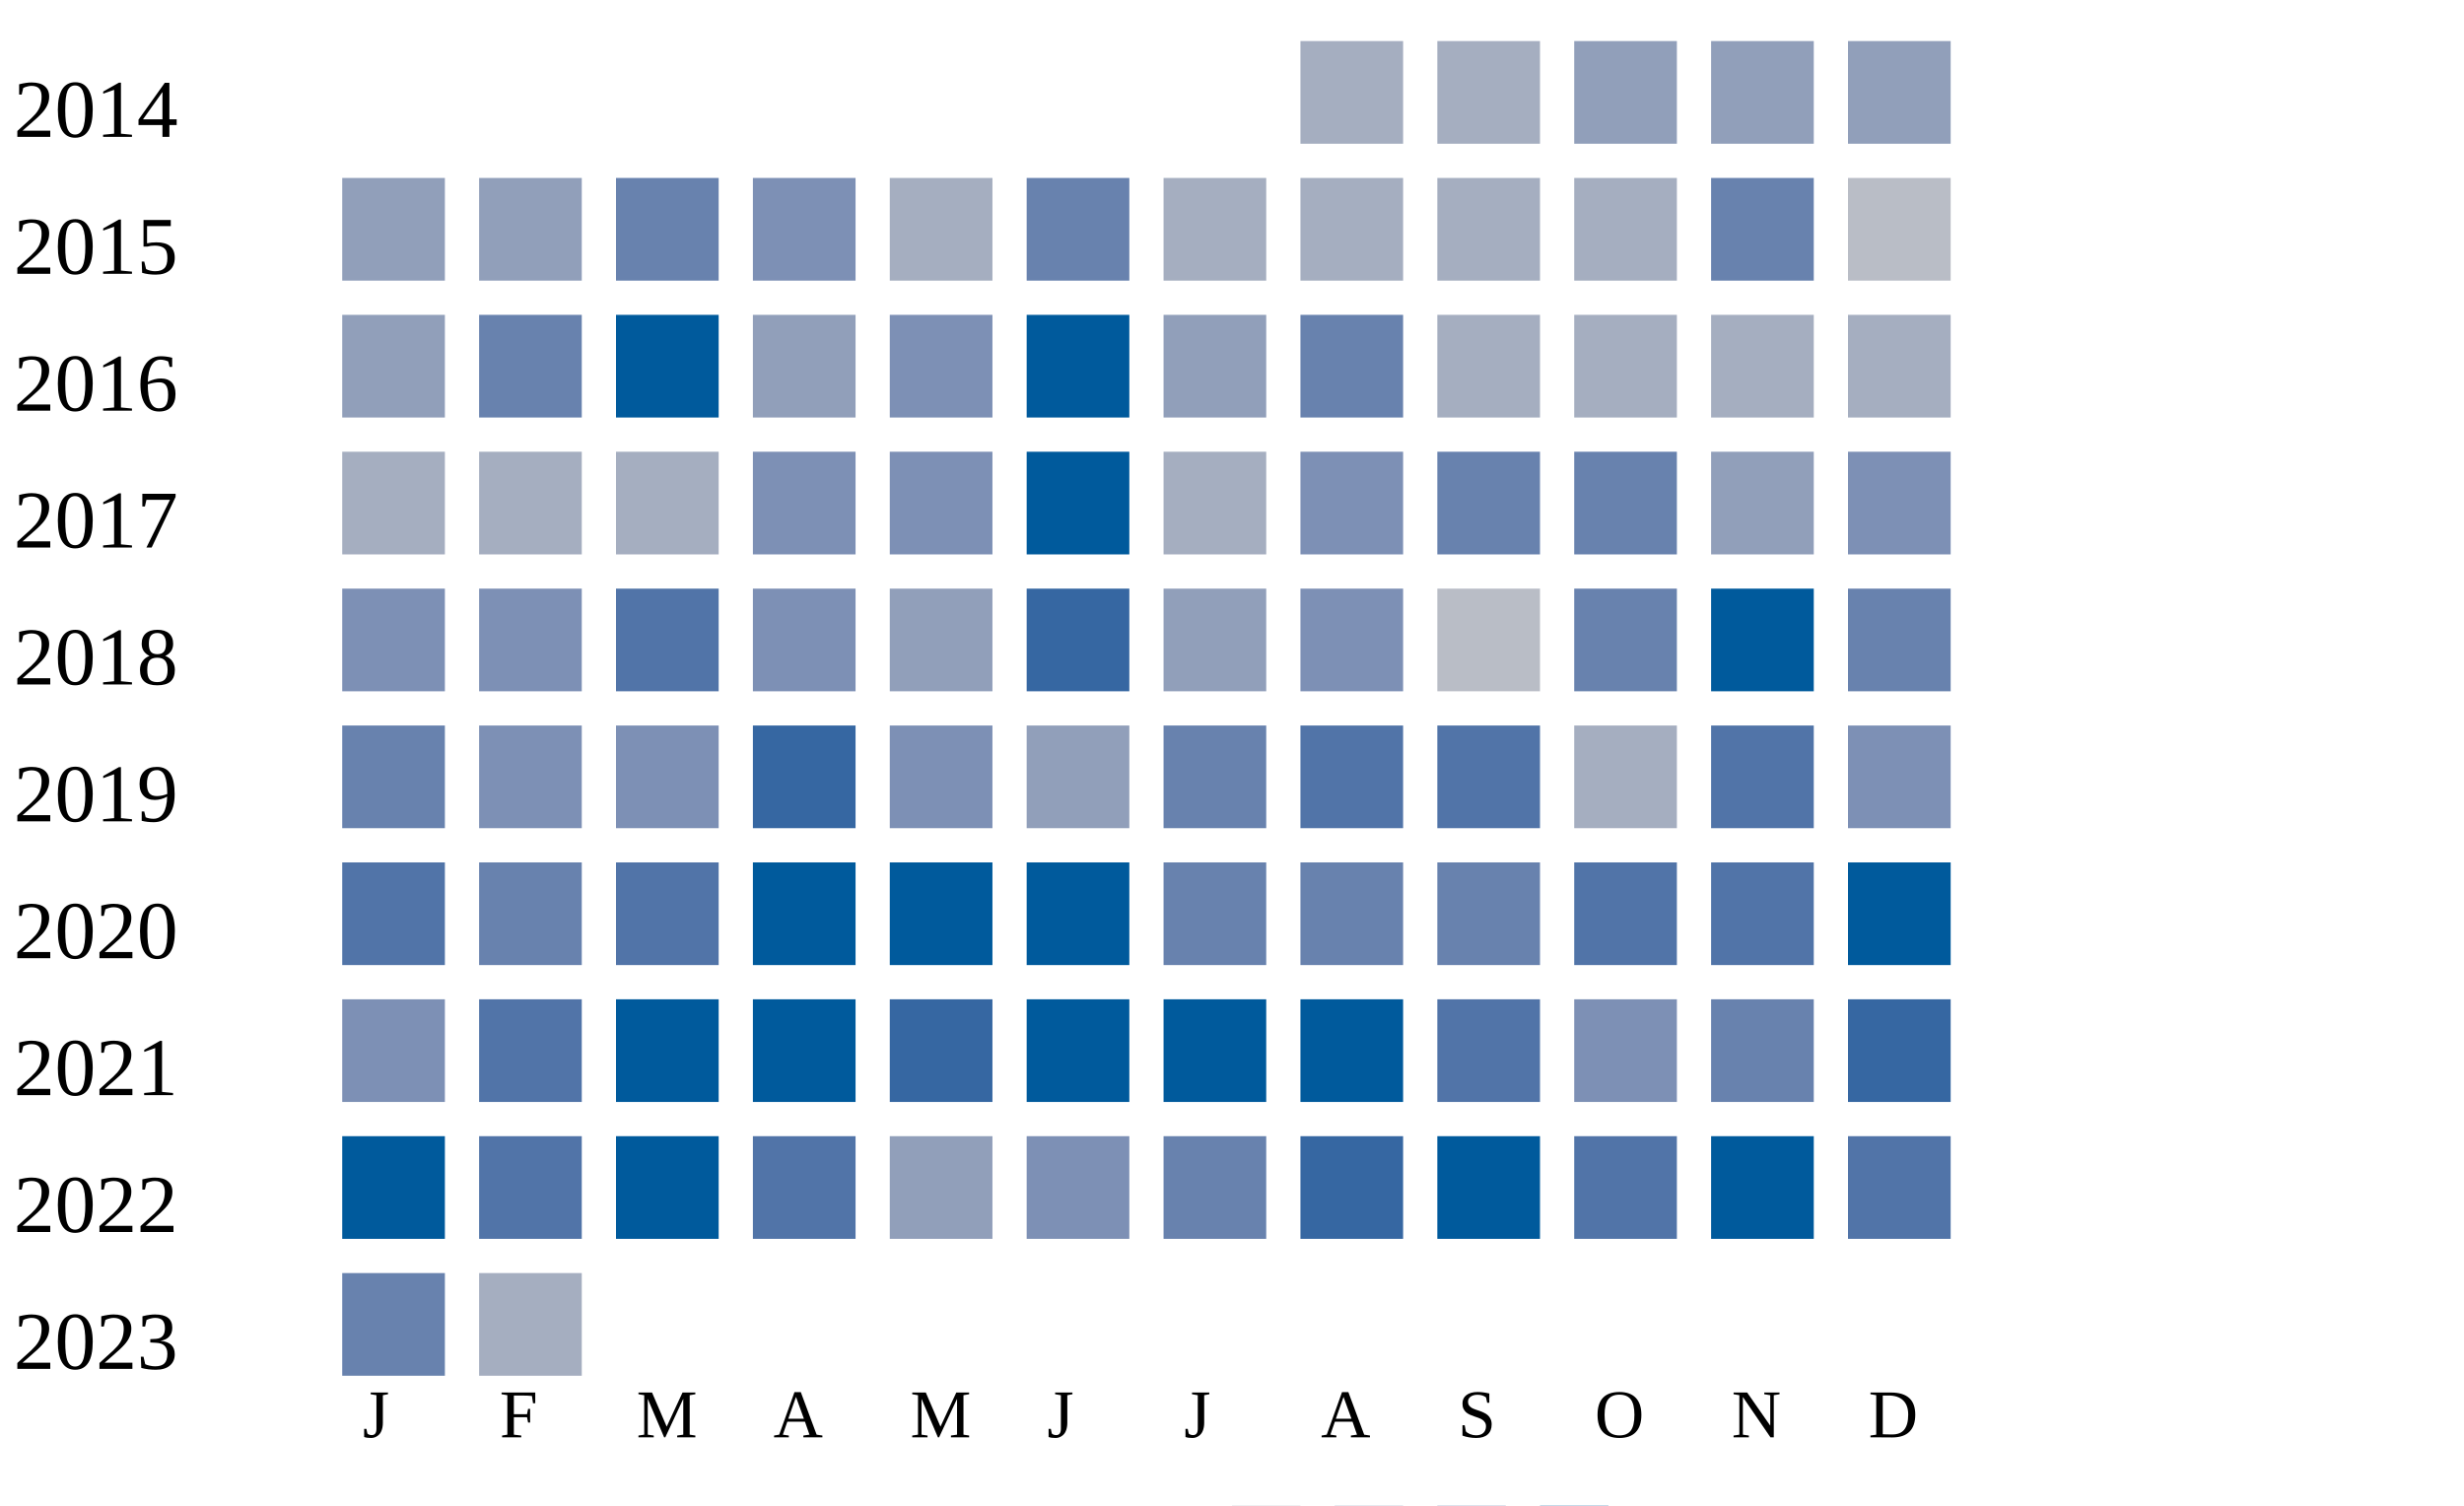
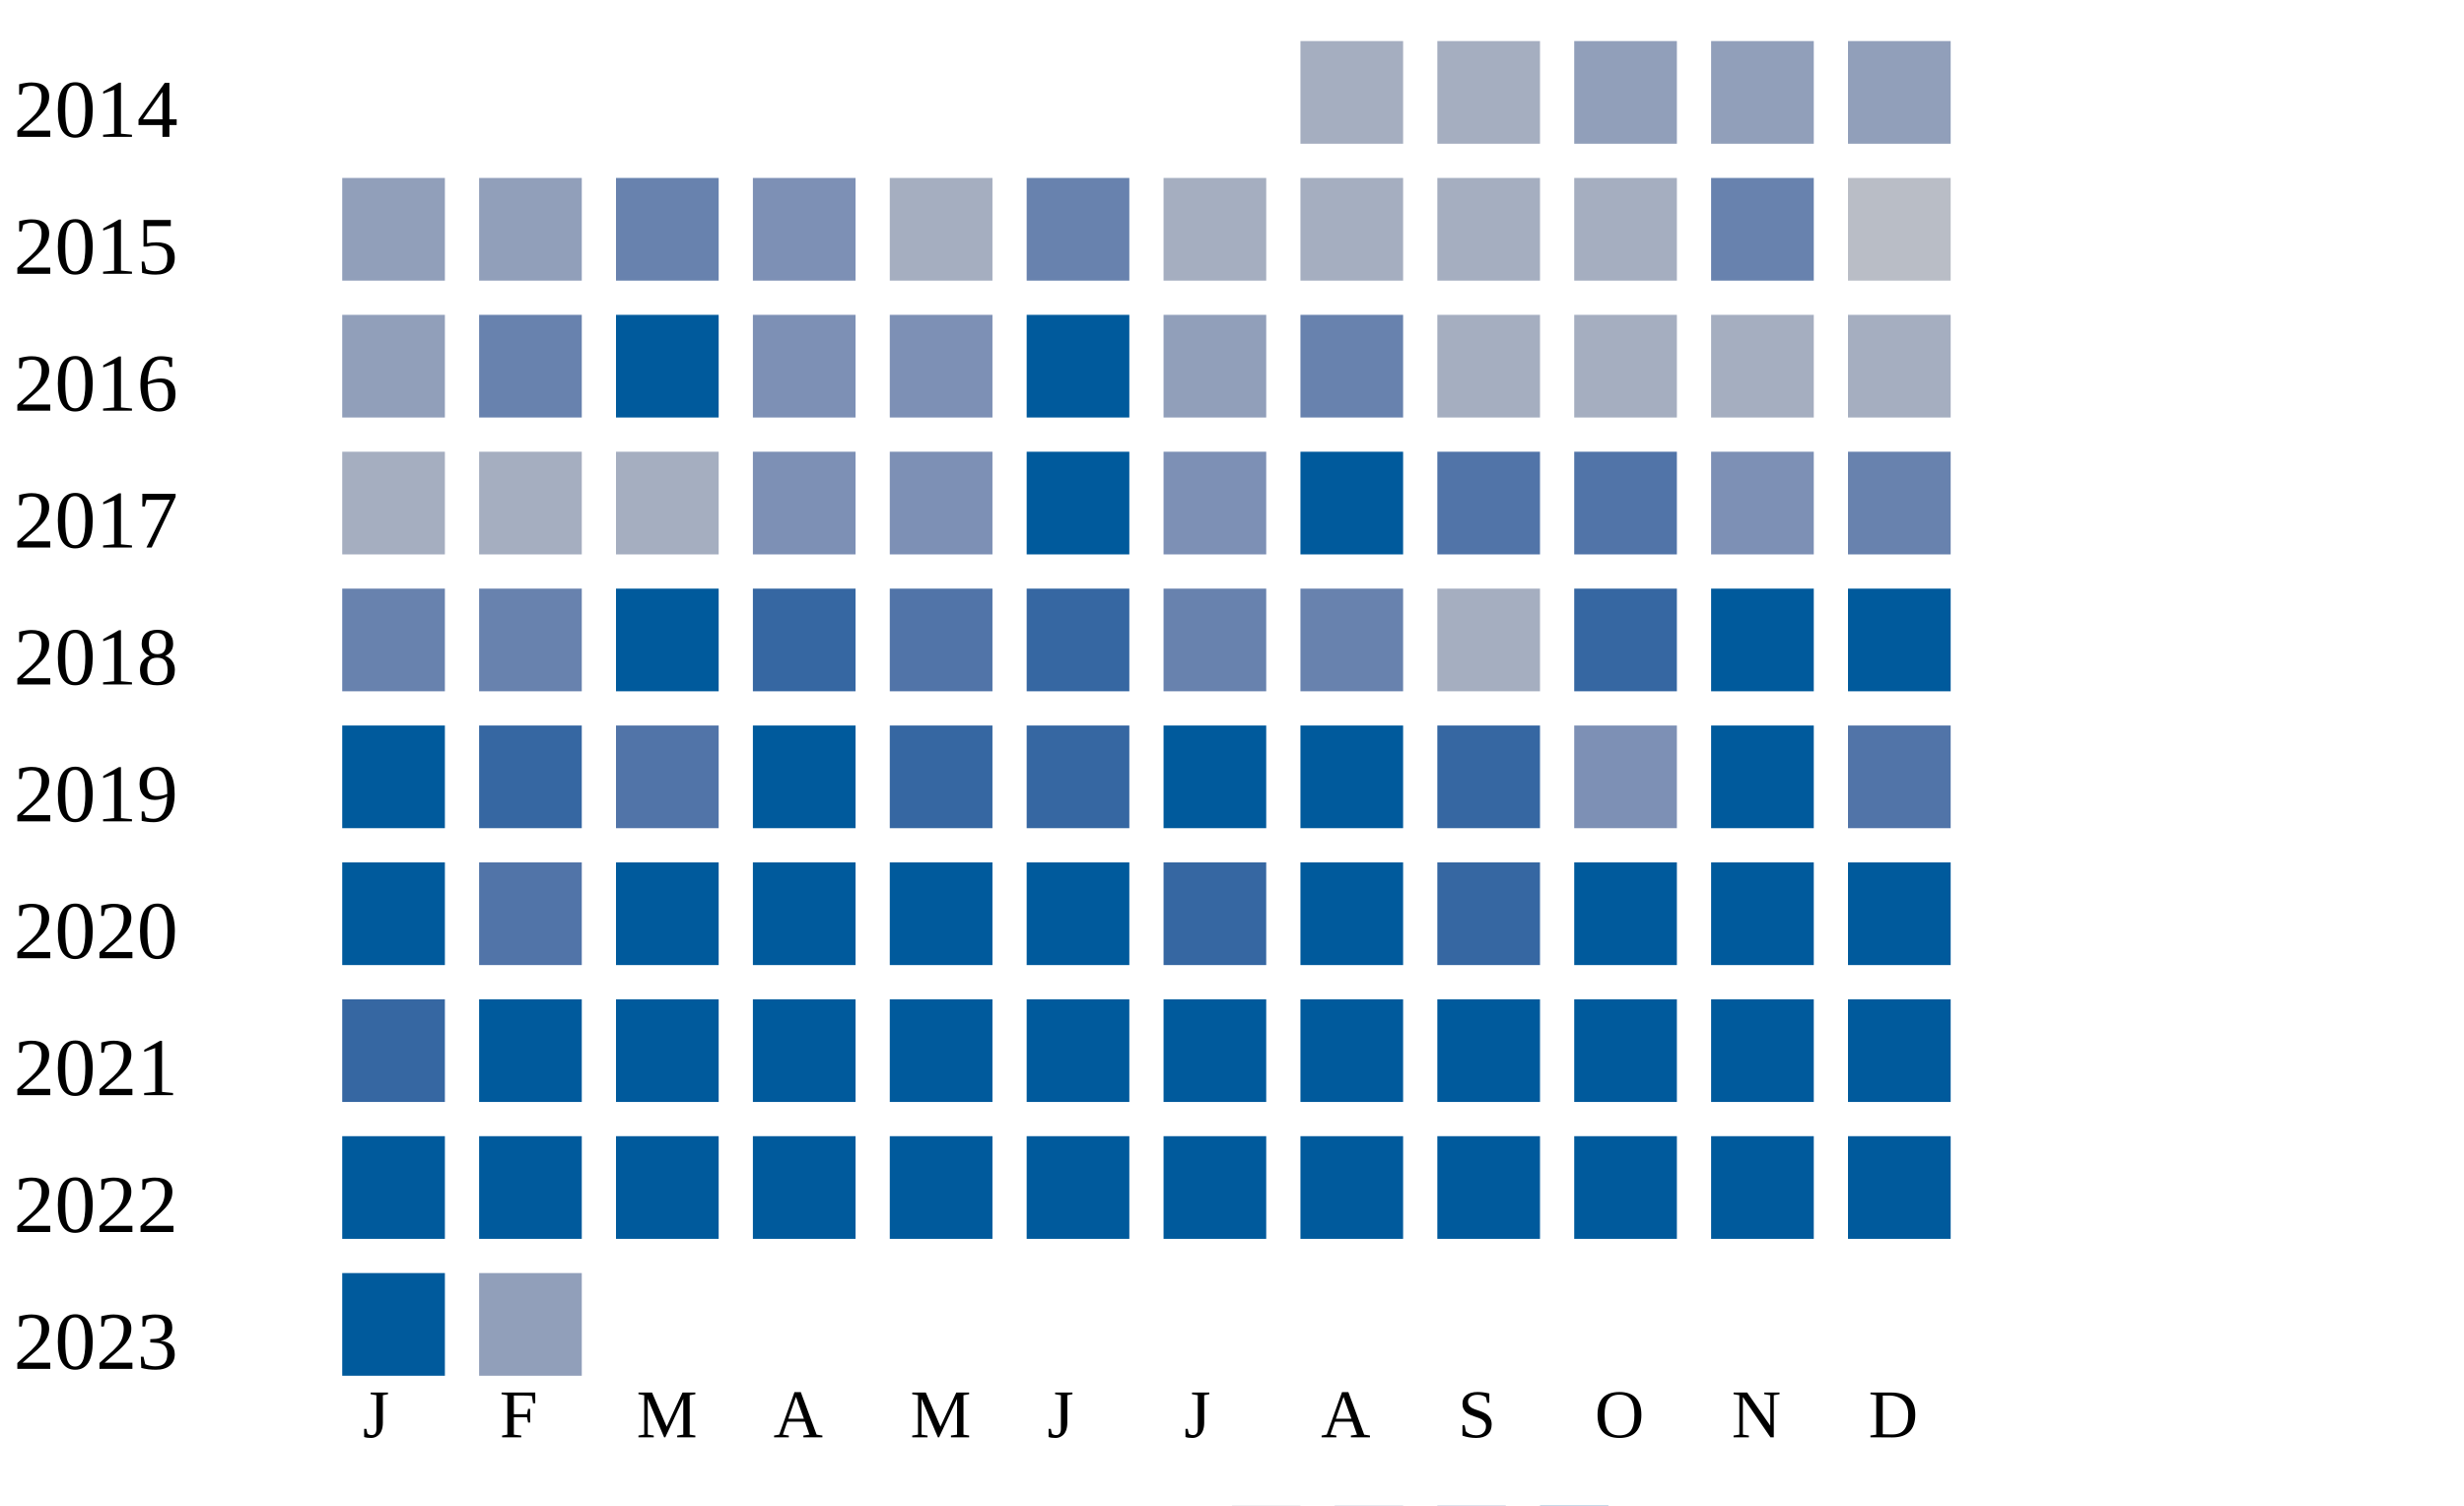
<svg xmlns="http://www.w3.org/2000/svg" width="360" height="220">
  <g transform="translate(0 0)">
    <text x="2" y="20">2014</text>
    <rect x="190" y="6" width="15" height="15" fill="#a5aec0" />
    <rect x="210" y="6" width="15" height="15" fill="#a5aec0" />
    <rect x="230" y="6" width="15" height="15" fill="#919fba" />
    <rect x="250" y="6" width="15" height="15" fill="#919fba" />
    <rect x="270" y="6" width="15" height="15" fill="#919fba" />
  </g>
  <g transform="translate(0 20)">
    <text x="2" y="20">2015</text>
    <rect x="50" y="6" width="15" height="15" fill="#919fba" />
    <rect x="70" y="6" width="15" height="15" fill="#919fba" />
    <rect x="90" y="6" width="15" height="15" fill="#6882ae" />
    <rect x="110" y="6" width="15" height="15" fill="#7d90b5" />
    <rect x="130" y="6" width="15" height="15" fill="#a5aec0" />
    <rect x="150" y="6" width="15" height="15" fill="#6882ae" />
    <rect x="170" y="6" width="15" height="15" fill="#a5aec0" />
    <rect x="190" y="6" width="15" height="15" fill="#a5aec0" />
    <rect x="210" y="6" width="15" height="15" fill="#a5aec0" />
    <rect x="230" y="6" width="15" height="15" fill="#a5aec0" />
    <rect x="250" y="6" width="15" height="15" fill="#6882ae" />
    <rect x="270" y="6" width="15" height="15" fill="#b9bdc6" />
  </g>
  <g transform="translate(0 40)">
    <text x="2" y="20">2016</text>
    <rect x="50" y="6" width="15" height="15" fill="#919fba" />
    <rect x="70" y="6" width="15" height="15" fill="#6882ae" />
    <rect x="90" y="6" width="15" height="15" fill="#005a9c" />
-     <rect x="110" y="6" width="15" height="15" fill="#919fba" />
+     <rect x="110" y="6" width="15" height="15" fill="#7d90b5" />
    <rect x="130" y="6" width="15" height="15" fill="#7d90b5" />
    <rect x="150" y="6" width="15" height="15" fill="#005a9c" />
    <rect x="170" y="6" width="15" height="15" fill="#919fba" />
    <rect x="190" y="6" width="15" height="15" fill="#6882ae" />
    <rect x="210" y="6" width="15" height="15" fill="#a5aec0" />
    <rect x="230" y="6" width="15" height="15" fill="#a5aec0" />
    <rect x="250" y="6" width="15" height="15" fill="#a5aec0" />
    <rect x="270" y="6" width="15" height="15" fill="#a5aec0" />
  </g>
  <g transform="translate(0 60)">
    <text x="2" y="20">2017</text>
    <rect x="50" y="6" width="15" height="15" fill="#a5aec0" />
    <rect x="70" y="6" width="15" height="15" fill="#a5aec0" />
    <rect x="90" y="6" width="15" height="15" fill="#a5aec0" />
    <rect x="110" y="6" width="15" height="15" fill="#7d90b5" />
    <rect x="130" y="6" width="15" height="15" fill="#7d90b5" />
    <rect x="150" y="6" width="15" height="15" fill="#005a9c" />
-     <rect x="170" y="6" width="15" height="15" fill="#a5aec0" />
-     <rect x="190" y="6" width="15" height="15" fill="#7d90b5" />
-     <rect x="210" y="6" width="15" height="15" fill="#6882ae" />
-     <rect x="230" y="6" width="15" height="15" fill="#6882ae" />
-     <rect x="250" y="6" width="15" height="15" fill="#919fba" />
-     <rect x="270" y="6" width="15" height="15" fill="#7d90b5" />
+     <rect x="170" y="6" width="15" height="15" fill="#7d90b5" />
+     <rect x="190" y="6" width="15" height="15" fill="#005a9c" />
+     <rect x="210" y="6" width="15" height="15" fill="#5174a8" />
+     <rect x="230" y="6" width="15" height="15" fill="#5174a8" />
+     <rect x="250" y="6" width="15" height="15" fill="#7d90b5" />
+     <rect x="270" y="6" width="15" height="15" fill="#6882ae" />
  </g>
  <g transform="translate(0 80)">
    <text x="2" y="20">2018</text>
-     <rect x="50" y="6" width="15" height="15" fill="#7d90b5" />
-     <rect x="70" y="6" width="15" height="15" fill="#7d90b5" />
-     <rect x="90" y="6" width="15" height="15" fill="#5174a8" />
-     <rect x="110" y="6" width="15" height="15" fill="#7d90b5" />
-     <rect x="130" y="6" width="15" height="15" fill="#919fba" />
+     <rect x="50" y="6" width="15" height="15" fill="#6882ae" />
+     <rect x="70" y="6" width="15" height="15" fill="#6882ae" />
+     <rect x="90" y="6" width="15" height="15" fill="#005a9c" />
+     <rect x="110" y="6" width="15" height="15" fill="#3667a2" />
+     <rect x="130" y="6" width="15" height="15" fill="#5174a8" />
    <rect x="150" y="6" width="15" height="15" fill="#3667a2" />
-     <rect x="170" y="6" width="15" height="15" fill="#919fba" />
-     <rect x="190" y="6" width="15" height="15" fill="#7d90b5" />
-     <rect x="210" y="6" width="15" height="15" fill="#b9bdc6" />
-     <rect x="230" y="6" width="15" height="15" fill="#6882ae" />
+     <rect x="170" y="6" width="15" height="15" fill="#6882ae" />
+     <rect x="190" y="6" width="15" height="15" fill="#6882ae" />
+     <rect x="210" y="6" width="15" height="15" fill="#a5aec0" />
+     <rect x="230" y="6" width="15" height="15" fill="#3667a2" />
    <rect x="250" y="6" width="15" height="15" fill="#005a9c" />
-     <rect x="270" y="6" width="15" height="15" fill="#6882ae" />
+     <rect x="270" y="6" width="15" height="15" fill="#005a9c" />
  </g>
  <g transform="translate(0 100)">
    <text x="2" y="20">2019</text>
-     <rect x="50" y="6" width="15" height="15" fill="#6882ae" />
-     <rect x="70" y="6" width="15" height="15" fill="#7d90b5" />
-     <rect x="90" y="6" width="15" height="15" fill="#7d90b5" />
-     <rect x="110" y="6" width="15" height="15" fill="#3667a2" />
-     <rect x="130" y="6" width="15" height="15" fill="#7d90b5" />
-     <rect x="150" y="6" width="15" height="15" fill="#919fba" />
-     <rect x="170" y="6" width="15" height="15" fill="#6882ae" />
-     <rect x="190" y="6" width="15" height="15" fill="#5174a8" />
-     <rect x="210" y="6" width="15" height="15" fill="#5174a8" />
-     <rect x="230" y="6" width="15" height="15" fill="#a5aec0" />
-     <rect x="250" y="6" width="15" height="15" fill="#5174a8" />
-     <rect x="270" y="6" width="15" height="15" fill="#7d90b5" />
+     <rect x="50" y="6" width="15" height="15" fill="#005a9c" />
+     <rect x="70" y="6" width="15" height="15" fill="#3667a2" />
+     <rect x="90" y="6" width="15" height="15" fill="#5174a8" />
+     <rect x="110" y="6" width="15" height="15" fill="#005a9c" />
+     <rect x="130" y="6" width="15" height="15" fill="#3667a2" />
+     <rect x="150" y="6" width="15" height="15" fill="#3667a2" />
+     <rect x="170" y="6" width="15" height="15" fill="#005a9c" />
+     <rect x="190" y="6" width="15" height="15" fill="#005a9c" />
+     <rect x="210" y="6" width="15" height="15" fill="#3667a2" />
+     <rect x="230" y="6" width="15" height="15" fill="#7d90b5" />
+     <rect x="250" y="6" width="15" height="15" fill="#005a9c" />
+     <rect x="270" y="6" width="15" height="15" fill="#5174a8" />
  </g>
  <g transform="translate(0 120)">
    <text x="2" y="20">2020</text>
-     <rect x="50" y="6" width="15" height="15" fill="#5174a8" />
-     <rect x="70" y="6" width="15" height="15" fill="#6882ae" />
-     <rect x="90" y="6" width="15" height="15" fill="#5174a8" />
+     <rect x="50" y="6" width="15" height="15" fill="#005a9c" />
+     <rect x="70" y="6" width="15" height="15" fill="#5174a8" />
+     <rect x="90" y="6" width="15" height="15" fill="#005a9c" />
    <rect x="110" y="6" width="15" height="15" fill="#005a9c" />
    <rect x="130" y="6" width="15" height="15" fill="#005a9c" />
    <rect x="150" y="6" width="15" height="15" fill="#005a9c" />
-     <rect x="170" y="6" width="15" height="15" fill="#6882ae" />
-     <rect x="190" y="6" width="15" height="15" fill="#6882ae" />
-     <rect x="210" y="6" width="15" height="15" fill="#6882ae" />
-     <rect x="230" y="6" width="15" height="15" fill="#5174a8" />
-     <rect x="250" y="6" width="15" height="15" fill="#5174a8" />
+     <rect x="170" y="6" width="15" height="15" fill="#3667a2" />
+     <rect x="190" y="6" width="15" height="15" fill="#005a9c" />
+     <rect x="210" y="6" width="15" height="15" fill="#3667a2" />
+     <rect x="230" y="6" width="15" height="15" fill="#005a9c" />
+     <rect x="250" y="6" width="15" height="15" fill="#005a9c" />
    <rect x="270" y="6" width="15" height="15" fill="#005a9c" />
  </g>
  <g transform="translate(0 140)">
    <text x="2" y="20">2021</text>
-     <rect x="50" y="6" width="15" height="15" fill="#7d90b5" />
-     <rect x="70" y="6" width="15" height="15" fill="#5174a8" />
+     <rect x="50" y="6" width="15" height="15" fill="#3667a2" />
+     <rect x="70" y="6" width="15" height="15" fill="#005a9c" />
    <rect x="90" y="6" width="15" height="15" fill="#005a9c" />
    <rect x="110" y="6" width="15" height="15" fill="#005a9c" />
-     <rect x="130" y="6" width="15" height="15" fill="#3667a2" />
+     <rect x="130" y="6" width="15" height="15" fill="#005a9c" />
    <rect x="150" y="6" width="15" height="15" fill="#005a9c" />
    <rect x="170" y="6" width="15" height="15" fill="#005a9c" />
    <rect x="190" y="6" width="15" height="15" fill="#005a9c" />
-     <rect x="210" y="6" width="15" height="15" fill="#5174a8" />
-     <rect x="230" y="6" width="15" height="15" fill="#7d90b5" />
-     <rect x="250" y="6" width="15" height="15" fill="#6882ae" />
-     <rect x="270" y="6" width="15" height="15" fill="#3667a2" />
+     <rect x="210" y="6" width="15" height="15" fill="#005a9c" />
+     <rect x="230" y="6" width="15" height="15" fill="#005a9c" />
+     <rect x="250" y="6" width="15" height="15" fill="#005a9c" />
+     <rect x="270" y="6" width="15" height="15" fill="#005a9c" />
  </g>
  <g transform="translate(0 160)">
    <text x="2" y="20">2022</text>
    <rect x="50" y="6" width="15" height="15" fill="#005a9c" />
-     <rect x="70" y="6" width="15" height="15" fill="#5174a8" />
+     <rect x="70" y="6" width="15" height="15" fill="#005a9c" />
    <rect x="90" y="6" width="15" height="15" fill="#005a9c" />
-     <rect x="110" y="6" width="15" height="15" fill="#5174a8" />
-     <rect x="130" y="6" width="15" height="15" fill="#919fba" />
-     <rect x="150" y="6" width="15" height="15" fill="#7d90b5" />
-     <rect x="170" y="6" width="15" height="15" fill="#6882ae" />
-     <rect x="190" y="6" width="15" height="15" fill="#3667a2" />
+     <rect x="110" y="6" width="15" height="15" fill="#005a9c" />
+     <rect x="130" y="6" width="15" height="15" fill="#005a9c" />
+     <rect x="150" y="6" width="15" height="15" fill="#005a9c" />
+     <rect x="170" y="6" width="15" height="15" fill="#005a9c" />
+     <rect x="190" y="6" width="15" height="15" fill="#005a9c" />
    <rect x="210" y="6" width="15" height="15" fill="#005a9c" />
-     <rect x="230" y="6" width="15" height="15" fill="#5174a8" />
+     <rect x="230" y="6" width="15" height="15" fill="#005a9c" />
    <rect x="250" y="6" width="15" height="15" fill="#005a9c" />
-     <rect x="270" y="6" width="15" height="15" fill="#5174a8" />
+     <rect x="270" y="6" width="15" height="15" fill="#005a9c" />
  </g>
  <g transform="translate(0 180)">
    <text x="2" y="20">2023</text>
-     <rect x="50" y="6" width="15" height="15" fill="#6882ae" />
-     <rect x="70" y="6" width="15" height="15" fill="#a5aec0" />
+     <rect x="50" y="6" width="15" height="15" fill="#005a9c" />
+     <rect x="70" y="6" width="15" height="15" fill="#919fba" />
  </g>
  <text style="font-size: 10px; text-align: center" x="53" y="210">J</text>
  <text style="font-size: 10px; text-align: center" x="73" y="210">F</text>
  <text style="font-size: 10px; text-align: center" x="93" y="210">M</text>
  <text style="font-size: 10px; text-align: center" x="113" y="210">A</text>
  <text style="font-size: 10px; text-align: center" x="133" y="210">M</text>
  <text style="font-size: 10px; text-align: center" x="153" y="210">J</text>
  <text style="font-size: 10px; text-align: center" x="173" y="210">J</text>
  <text style="font-size: 10px; text-align: center" x="193" y="210">A</text>
  <text style="font-size: 10px; text-align: center" x="213" y="210">S</text>
  <text style="font-size: 10px; text-align: center" x="233" y="210">O</text>
  <text style="font-size: 10px; text-align: center" x="253" y="210">N</text>
  <text style="font-size: 10px; text-align: center" x="273" y="210">D</text>
  <text style="font-size: 10px;" x="155" y="229">Less</text>
  <rect fill="#b9bdc6" width="10" height="10" x="180" y="220" />
  <rect fill="#919fba" width="10" height="10" x="195" y="220" />
  <rect fill="#6882ae" width="10" height="10" x="210" y="220" />
  <rect fill="#005a9c" width="10" height="10" x="225" y="220" />
  <text x="240" y="229" style="font-size: 10px;">More</text>
</svg>
